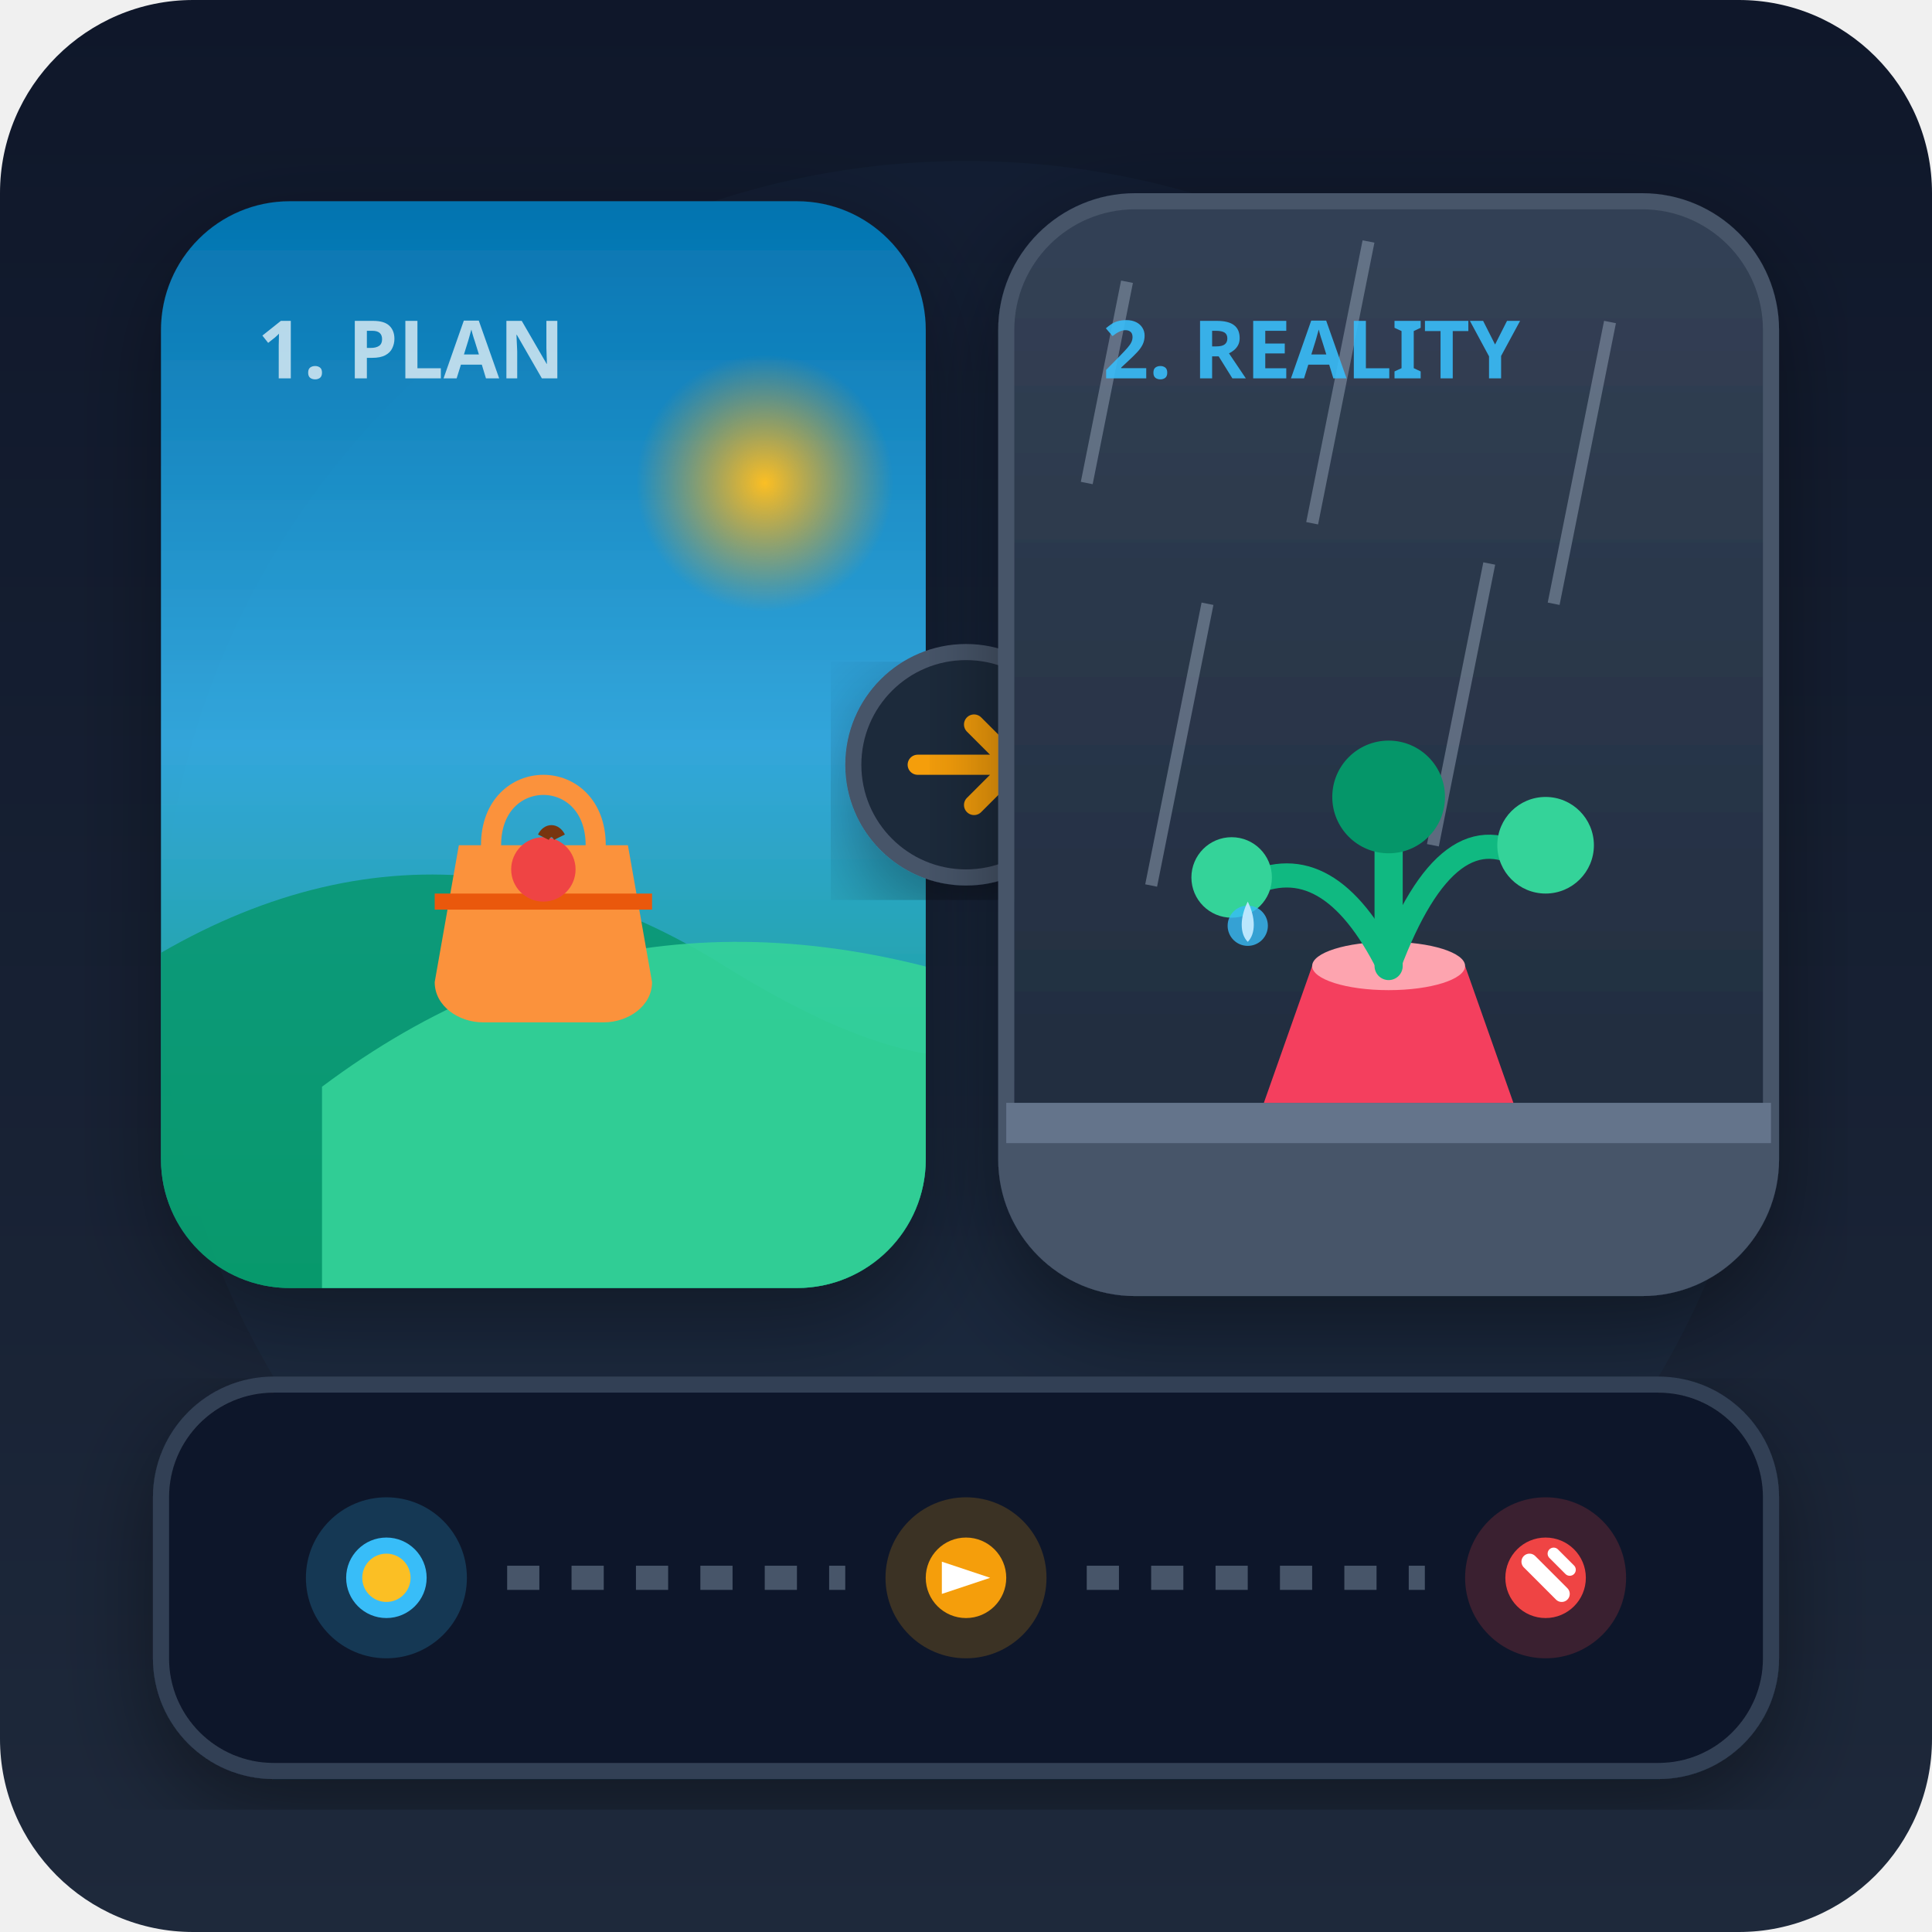
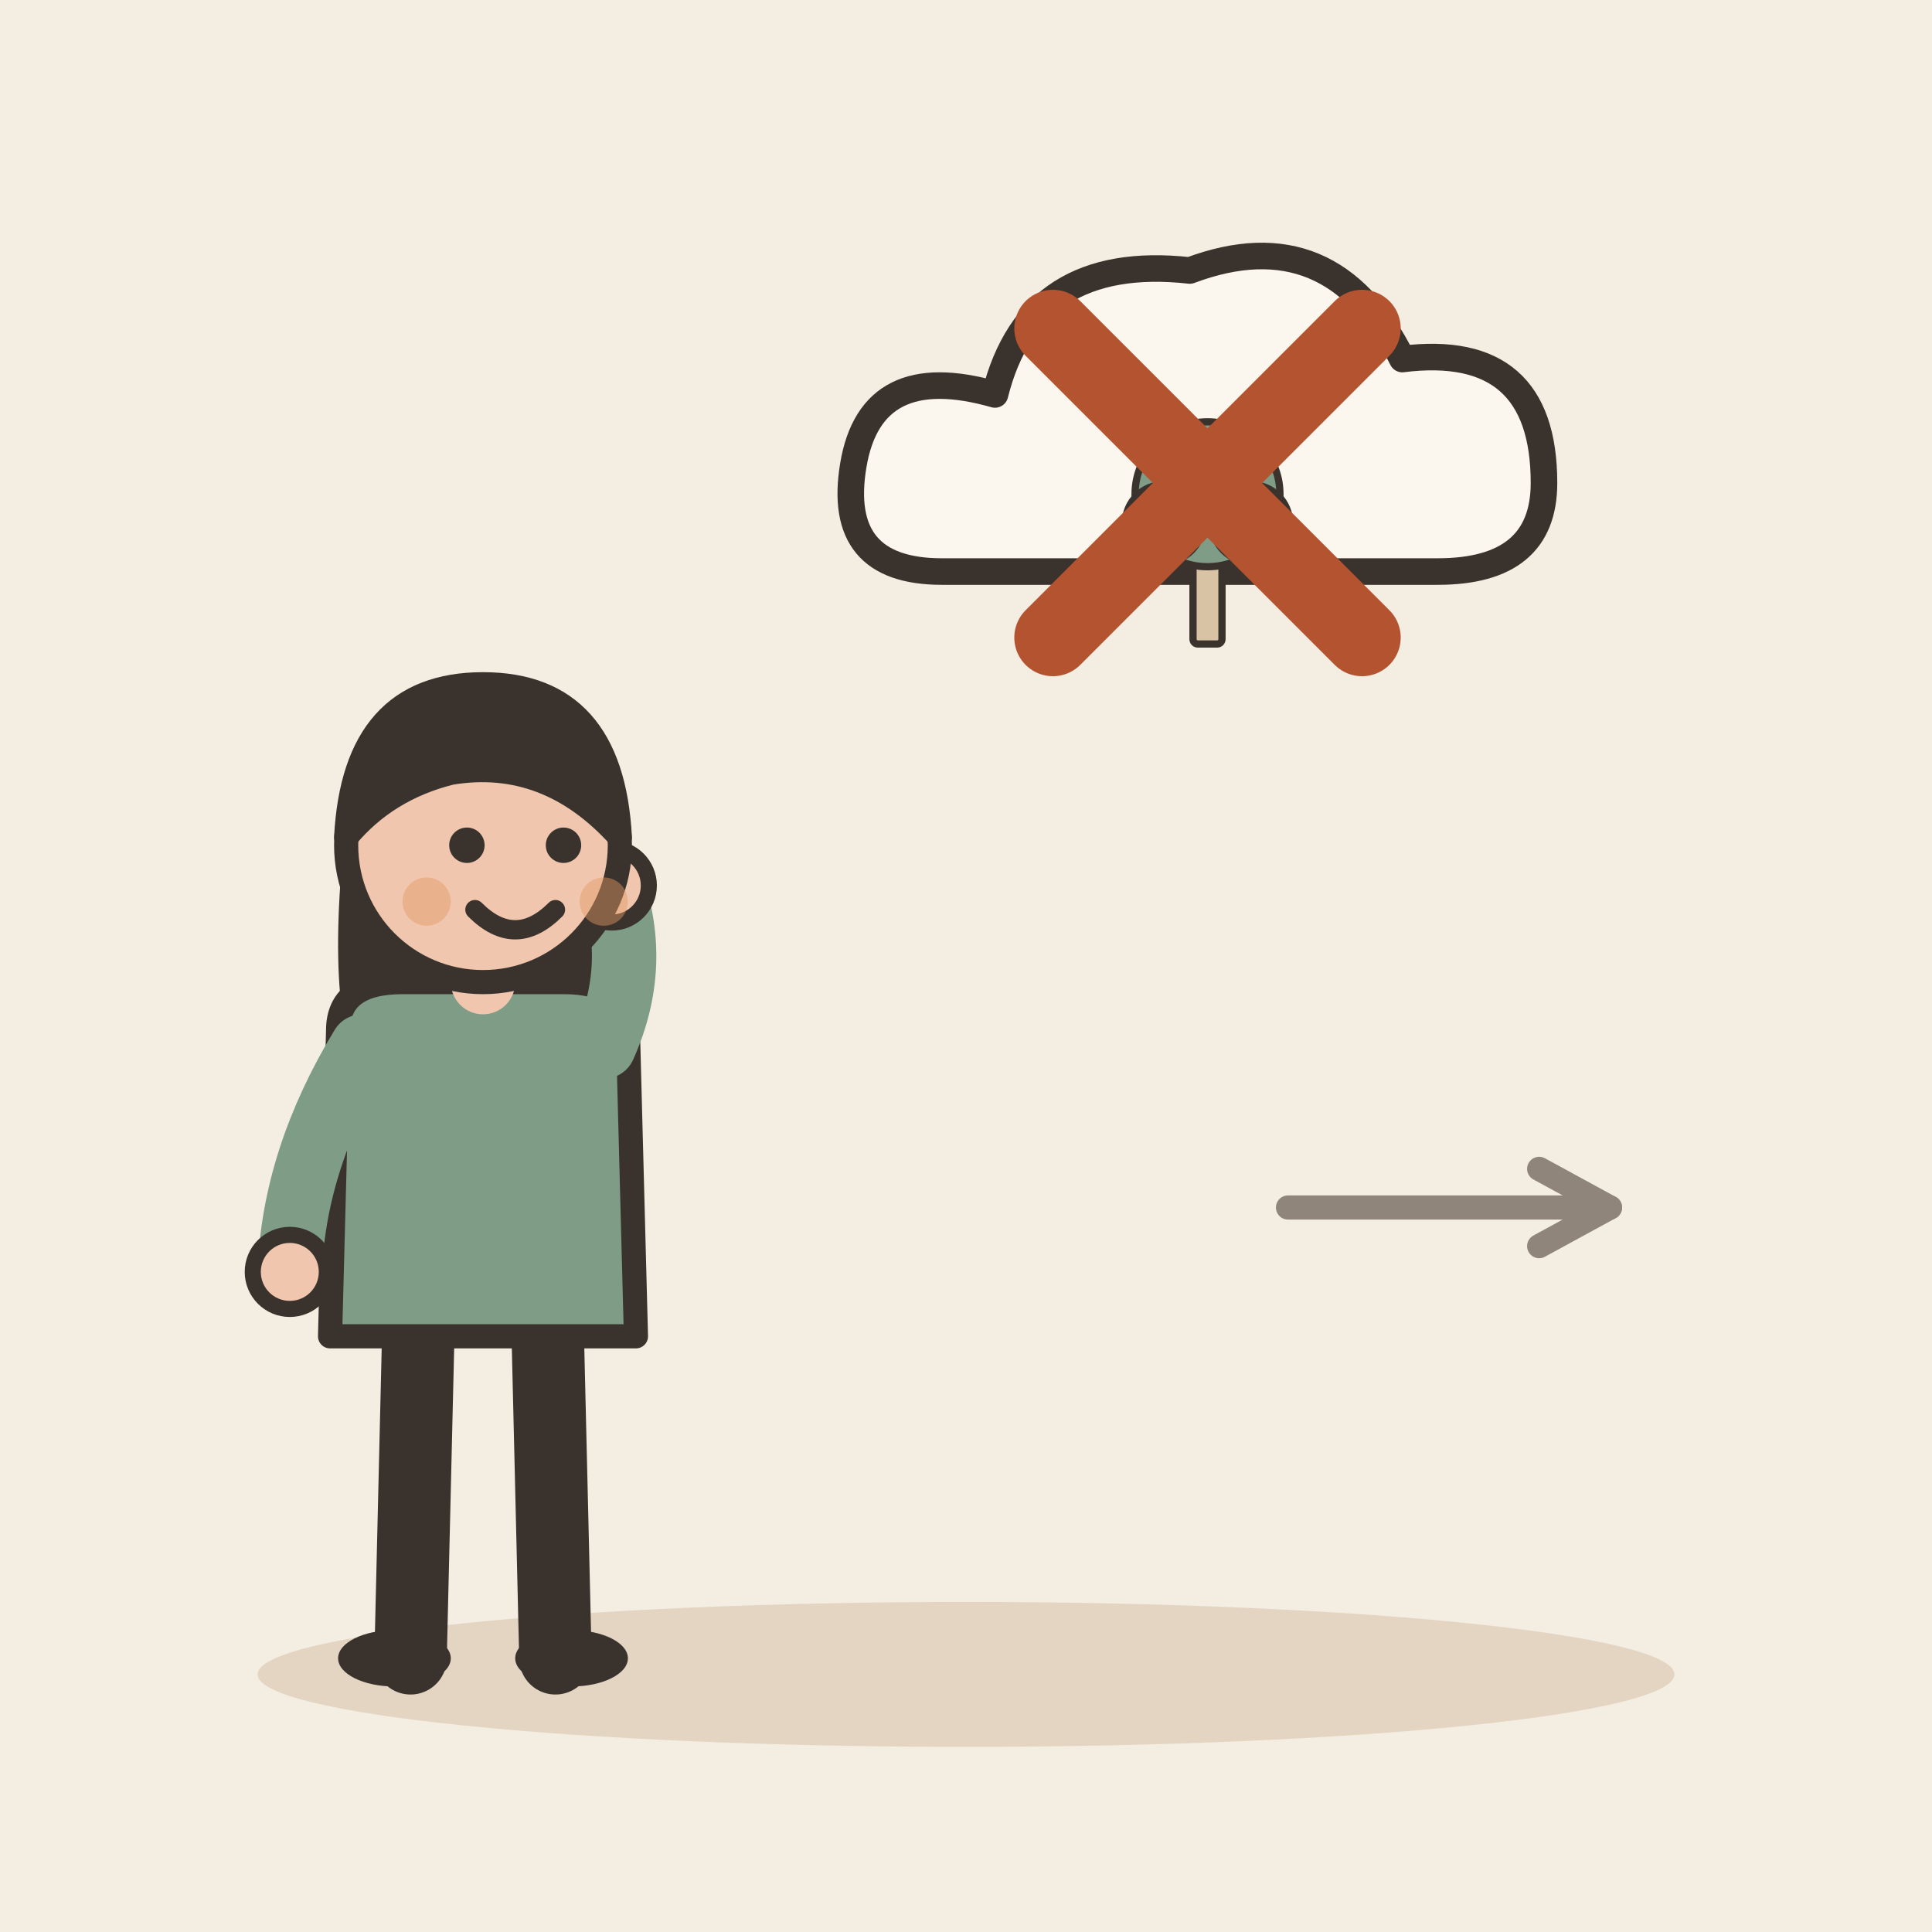
- <svg xmlns="http://www.w3.org/2000/svg" width="240" height="240" viewBox="0 0 240">
-   <defs>
-     <linearGradient id="bgGrad" x1="0" y1="0" x2="0" y2="1">
-       <stop offset="0%" stop-color="#0f172a" />
-       <stop offset="100%" stop-color="#1e293b" />
-     </linearGradient>
-     <linearGradient id="stormGrad" x1="0" y1="0" x2="0" y2="1">
-       <stop offset="0%" stop-color="#334155" />
-       <stop offset="100%" stop-color="#1e293b" />
-     </linearGradient>
-     <linearGradient id="parkGrad" x1="0" y1="0" x2="0" y2="1">
-       <stop offset="0%" stop-color="#0284c7" />
-       <stop offset="50%" stop-color="#38bdf8" />
-       <stop offset="100%" stop-color="#10b981" />
-     </linearGradient>
-     <radialGradient id="sunGlow" cx="0.5" cy="0.5" r="0.5">
-       <stop offset="0%" stop-color="#fbbf24" stop-opacity="1" />
-       <stop offset="100%" stop-color="#f59e0b" stop-opacity="0" />
-     </radialGradient>
-     <filter id="shadow" x="-10%" y="-10%" width="120%" height="120%">
-       <feDropShadow dx="0" dy="4" stdDeviation="6" flood-color="#000" flood-opacity="0.4" />
-     </filter>
-     <filter id="glow" x="-20%" y="-20%" width="140%" height="140%">
-       <feGaussianBlur stdDeviation="5" result="blur" />
-       <feComposite in="SourceGraphic" in2="blur" operator="over" />
-     </filter>
-   </defs>
-   <rect width="240" height="240" rx="24" fill="url(#bgGrad)" />
-   <circle cx="120" cy="120" r="100" fill="#38bdf8" opacity="0.03" />
-   <g transform="translate(20, 25)">
-     <rect x="0" y="0" width="95" height="135" rx="16" fill="url(#parkGrad)" filter="url(#shadow)" opacity="0.85" />
-     <clipPath id="parkClip">
-       <rect x="0" y="0" width="95" height="135" rx="16" />
-     </clipPath>
-     <g clip-path="url(#parkClip)">
-       <circle cx="75" cy="35" r="16" fill="url(#sunGlow)" />
-       <path d="M-10 100 Q 30 70 70 95 T 120 90 L 120 140 L -10 140 Z" fill="#059669" opacity="0.8" />
-       <path d="M20 110 Q 60 80 110 100 L 110 140 L 20 140 Z" fill="#34d399" opacity="0.9" />
-       <g transform="translate(32, 65)">
-         <path d="M5 15 L26 15 L29 32 C29 35 26 37 23 37 L8 37 C5 37 2 35 2 32 Z" fill="#fb923c" />
-         <path d="M2 22 L29 22" stroke="#ea580c" stroke-width="2" />
-         <path d="M9 15 C9 5 22 5 22 15" fill="none" stroke="#fb923c" stroke-width="2.5" stroke-linecap="round" />
-         <circle cx="15.5" cy="18" r="4" fill="#ef4444" />
-         <path d="M15.5 14 C16 13 17 13 17.5 14" fill="none" stroke="#78350f" stroke-width="1.5" />
-       </g>
-       <text x="12" y="22" font-family="sans-serif" font-weight="800" font-size="10" fill="#fff" opacity="0.7">1. PLAN</text>
-     </g>
+ <svg xmlns="http://www.w3.org/2000/svg" viewBox="0 0 240 240" data-style="editorial">
+   <rect width="240" height="240" fill="#F4EDE2" />
+   <ellipse cx="120" cy="208" rx="88" ry="9" fill="#E3D5C1" />
+   <g transform="translate(60 206)">
+     <path d="M-8 -42L-9 0" stroke="#3A332D" stroke-width="9" stroke-linecap="round" fill="none" />
+     <path d="M8 -42L9 0" stroke="#3A332D" stroke-width="9" stroke-linecap="round" fill="none" />
+     <ellipse cx="-11" cy="0" rx="7" ry="3.5" fill="#3A332D" />
+     <ellipse cx="11" cy="0" rx="7" ry="3.5" fill="#3A332D" />
+     <path d="M-17 -104Q-20 -78 -14 -70L-6 -78L6 -78L14 -70Q20 -78 17 -104Z" fill="#3A332D" />
+     <path d="M-18 -78Q-18 -84 -10 -84L10 -84Q18 -84 18 -78L19 -40L-19 -40Z" fill="#7E9C86" stroke="#3A332D" stroke-width="3" stroke-linecap="round" stroke-linejoin="round" />
+     <path d="M-15 -76Q-23.5 -62 -24 -48" fill="none" stroke="#7E9C86" stroke-width="8" stroke-linecap="round" stroke-linejoin="round" />
+     <circle cx="-24" cy="-48" r="4.6" fill="#F0C7AE" stroke="#3A332D" stroke-linecap="round" stroke-linejoin="round" stroke-width="2" />
+     <path d="M15 -76Q19.5 -86 16 -96" fill="none" stroke="#7E9C86" stroke-width="8" stroke-linecap="round" stroke-linejoin="round" />
+     <circle cx="16" cy="-96" r="4.6" fill="#F0C7AE" stroke="#3A332D" stroke-linecap="round" stroke-linejoin="round" stroke-width="2" />
+     <path d="M0 -84L0 -88" stroke="#F0C7AE" stroke-width="8" stroke-linecap="round" fill="none" />
+     <circle cx="0" cy="-101" r="17" fill="#F0C7AE" stroke="#3A332D" stroke-width="3" stroke-linecap="round" stroke-linejoin="round" />
+     <path d="M-17 -102Q-16 -121 0 -121Q16 -121 17 -102Q8 -112 -4 -110Q-12 -108 -17 -102Z" fill="#3A332D" stroke="#3A332D" stroke-width="3" stroke-linecap="round" stroke-linejoin="round" />
+     <circle cx="-2" cy="-101" r="2.2" fill="#3A332D" />
+     <circle cx="10" cy="-101" r="2.2" fill="#3A332D" />
+     <path d="M-1 -93Q4 -88 9 -93" fill="none" stroke="#3A332D" stroke-width="2.4" stroke-linecap="round" stroke-linejoin="round" />
+     <circle cx="-7" cy="-94" r="3" fill="#E39A62" opacity="0.45" />
+     <circle cx="15" cy="-94" r="3" fill="#E39A62" opacity="0.45" />
  </g>
-   <g transform="translate(110, 80)">
-     <circle cx="10" cy="15" r="14" fill="#1e293b" filter="url(#shadow)" stroke="#475569" stroke-width="2" />
-     <path d="M4 15 L16 15 M11 10 L16 15 L11 20" fill="none" stroke="#f59e0b" stroke-width="2.5" stroke-linecap="round" stroke-linejoin="round" />
+   <g transform="translate(150 60) scale(1.1 1.1)">
+     <path d="M-30 10Q-42 10 -40 -2Q-38 -14 -24 -10Q-20 -26 -2 -24Q14 -30 22 -14Q38 -16 38 0Q38 10 26 10Z" fill="#FBF6EE" stroke="#3A332D" stroke-width="3" stroke-linecap="round" stroke-linejoin="round" />
  </g>
-   <g transform="translate(125, 25)">
-     <rect x="0" y="0" width="95" height="135" rx="16" fill="url(#stormGrad)" filter="url(#shadow)" stroke="#475569" stroke-width="2" />
-     <clipPath id="stormClip">
-       <rect x="0" y="0" width="95" height="135" rx="16" />
-     </clipPath>
-     <g clip-path="url(#stormClip)">
-       <path d="M15 10 L10 35" stroke="#94a3b8" stroke-width="1.5" opacity="0.5" />
-       <path d="M45 5 L38 40" stroke="#94a3b8" stroke-width="1.5" opacity="0.5" />
-       <path d="M75 15 L68 50" stroke="#94a3b8" stroke-width="1.5" opacity="0.5" />
-       <path d="M25 50 L18 85" stroke="#94a3b8" stroke-width="1.5" opacity="0.5" />
-       <path d="M60 45 L53 80" stroke="#94a3b8" stroke-width="1.5" opacity="0.5" />
-       <rect x="-5" y="115" width="105" height="25" fill="#475569" />
-       <rect x="-5" y="112" width="105" height="5" fill="#64748b" />
-       <path d="M32 112 L38 95 L57 95 L63 112 Z" fill="#f43f5e" />
-       <ellipse cx="47.5" cy="95" rx="9.5" ry="3" fill="#fda4af" />
-       <path d="M47.5 95 Q 40 80 30 85" fill="none" stroke="#10b981" stroke-width="3" stroke-linecap="round" />
-       <circle cx="28" cy="84" r="5" fill="#34d399" />
-       <path d="M47.5 95 Q 55 75 65 82" fill="none" stroke="#10b981" stroke-width="3" stroke-linecap="round" />
-       <circle cx="67" cy="80" r="6" fill="#34d399" />
-       <path d="M47.5 95 Q 47.5 70 47.5 78" fill="none" stroke="#10b981" stroke-width="3.5" stroke-linecap="round" />
-       <circle cx="47.5" cy="74" r="7" fill="#059669" />
-       <circle cx="30" cy="90" r="2.5" fill="#38bdf8" opacity="0.8" />
-       <path d="M30 87 C31 89 31 91 30 92 C29 91 29 89 30 87 Z" fill="#bae6fd" />
-       <text x="12" y="22" font-family="sans-serif" font-weight="800" font-size="10" fill="#38bdf8" opacity="0.9">2. REALITY</text>
-     </g>
+   <g transform="translate(150 80) scale(0.3 0.3)">
+     <rect x="-6" y="-40" width="12" height="40" rx="2" fill="#D8C3A5" stroke="#3A332D" stroke-width="3" stroke-linecap="round" stroke-linejoin="round" />
+     <circle cx="0" cy="-62" r="30" fill="#7E9C86" stroke="#3A332D" stroke-width="3" stroke-linecap="round" stroke-linejoin="round" />
+     <circle cx="-18" cy="-50" r="16" fill="#7E9C86" stroke="#3A332D" stroke-width="3" stroke-linecap="round" stroke-linejoin="round" />
+     <circle cx="18" cy="-50" r="16" fill="#7E9C86" stroke="#3A332D" stroke-width="3" stroke-linecap="round" stroke-linejoin="round" />
  </g>
-   <g transform="translate(20, 172)">
-     <rect x="0" y="0" width="200" height="48" rx="14" fill="#0f172a" stroke="#334155" stroke-width="2" filter="url(#shadow)" />
-     <circle cx="28" cy="24" r="10" fill="#38bdf8" opacity="0.2" />
-     <circle cx="28" cy="24" r="5" fill="#38bdf8" />
-     <line x1="43" y1="24" x2="85" y2="24" stroke="#475569" stroke-width="3" stroke-dasharray="4 4" />
-     <circle cx="100" cy="24" r="10" fill="#f59e0b" opacity="0.2" />
-     <circle cx="100" cy="24" r="5" fill="#f59e0b" />
-     <line x1="115" y1="24" x2="157" y2="24" stroke="#475569" stroke-width="3" stroke-dasharray="4 4" />
-     <circle cx="172" cy="24" r="10" fill="#ef4444" opacity="0.2" />
-     <circle cx="172" cy="24" r="5" fill="#ef4444" />
-     <circle cx="28" cy="24" r="3" fill="#fbbf24" />
-     <path d="M97 22 L103 24 L97 26 Z" fill="#fff" />
-     <path d="M170 22 L174 26" stroke="#fff" stroke-width="2" stroke-linecap="round" />
-     <path d="M173 21 L175 23" stroke="#fff" stroke-width="1.5" stroke-linecap="round" />
+   <g transform="translate(150 60) scale(1.6 1.6)">
+     <path d="M-12 -12L12 12M12 -12L-12 12" fill="none" stroke="#B4532F" stroke-width="6" stroke-linecap="round" stroke-linejoin="round" />
  </g>
+   <path d="M160 150L200 150" stroke="#8F857A" stroke-width="3" stroke-linecap="round" fill="none" />
+   <path d="M191.2 154.8L200 150L191.2 145.2" fill="none" stroke="#8F857A" stroke-width="3" stroke-linecap="round" stroke-linejoin="round" />
</svg>
